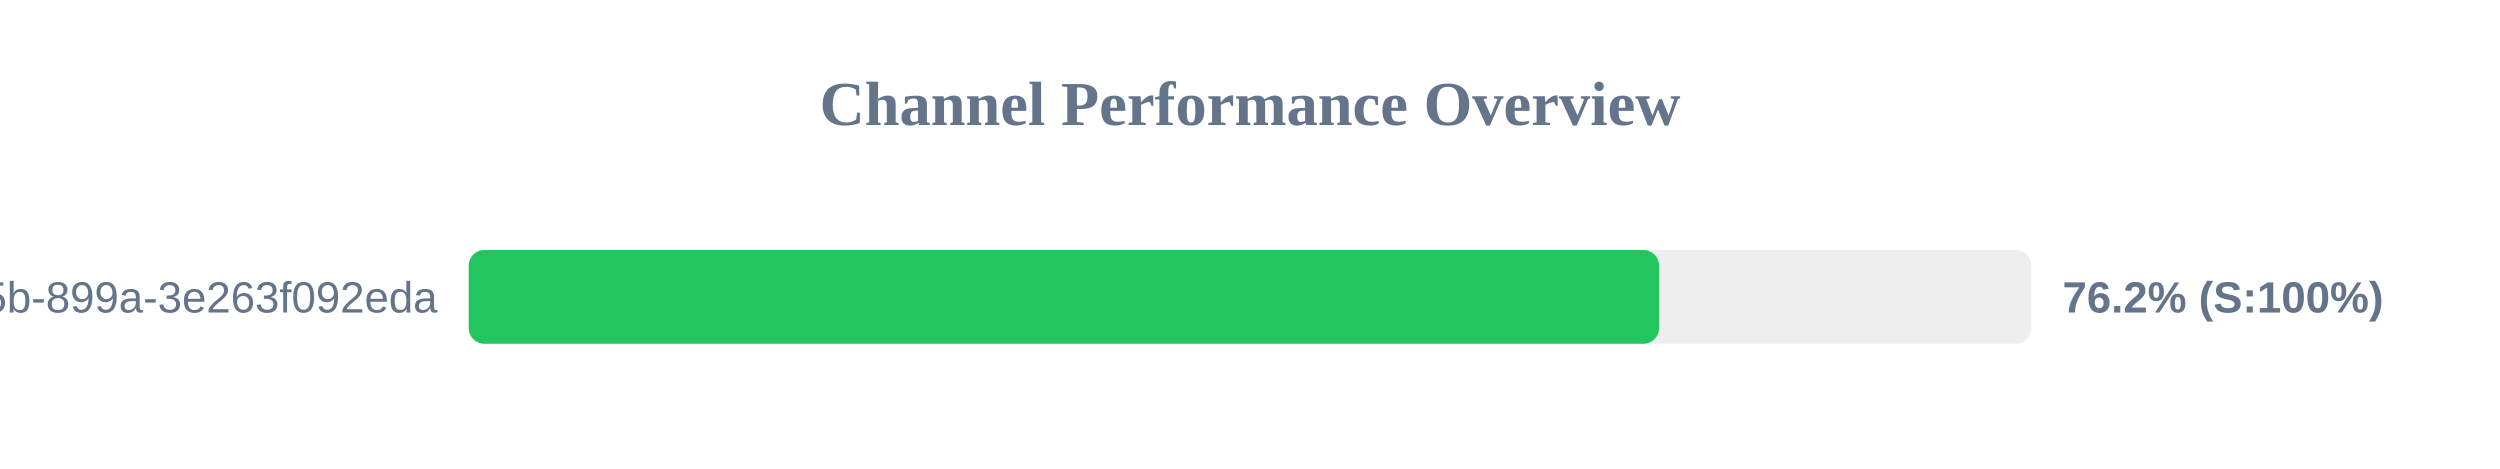
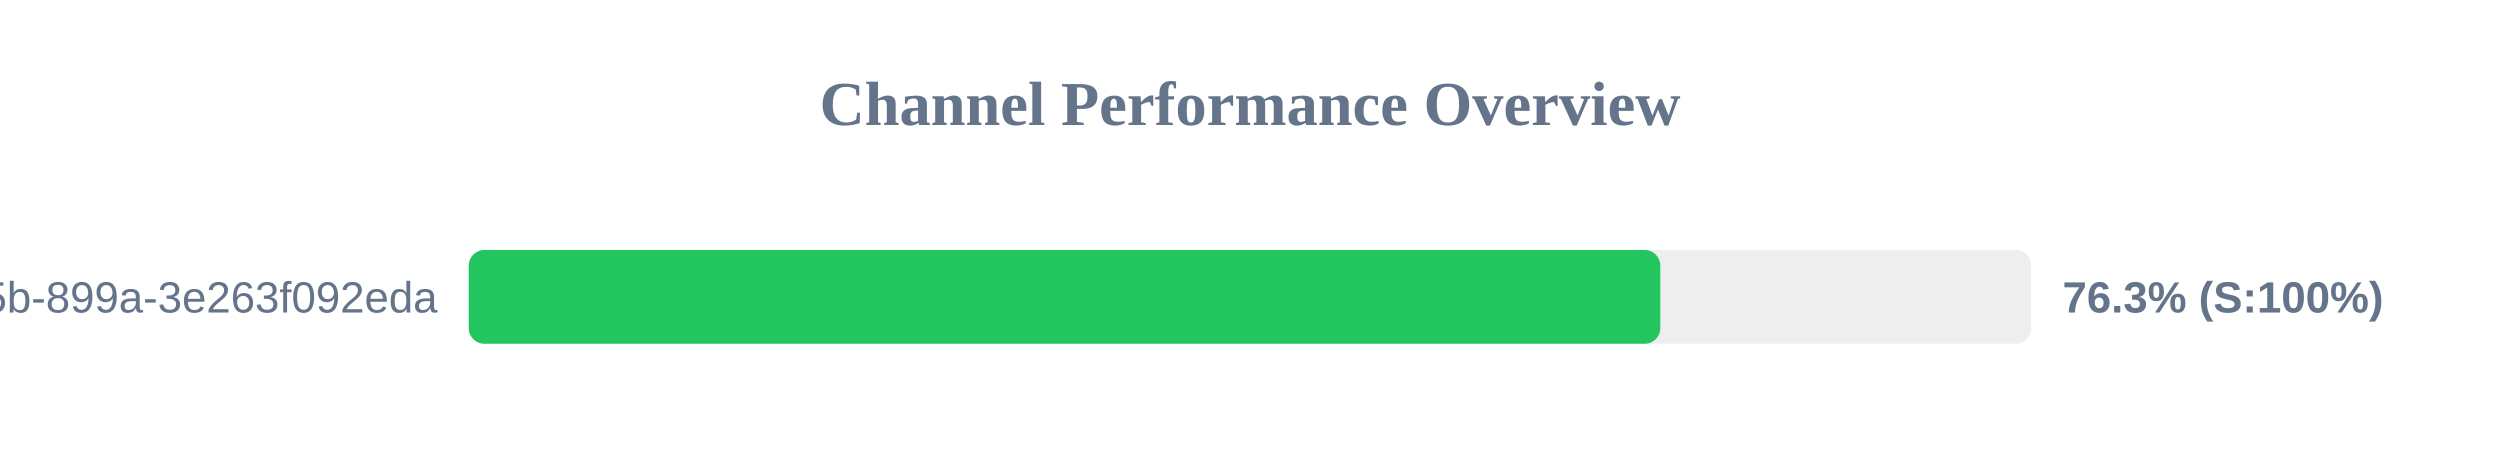
<svg xmlns="http://www.w3.org/2000/svg" width="800" height="150" version="1.1">
  <style>
        .row { font: 14px Arial; fill: #64748b; }
        .score { font: bold 14px Arial; fill: #64748b; }
    </style>
  <text x="400" y="40" text-anchor="middle" font-size="20px" font-weight="bold" fill="#64748b">Channel Performance Overview</text>
  <rect x="150" y="80" width="500" height="30" fill="#eee" rx="5" />
-   <rect x="150" y="80" width="380.9" height="30" fill="#22c55e" rx="5" />
+   <rect x="150" y="80" width="381.3" height="30" fill="#22c55e" rx="5" />
  <text x="140" y="100" text-anchor="end" class="row">?uuid=6bf726db-fb0b-405b-899a-3e263f092eda</text>
-   <text x="660" y="100" text-anchor="start" class="score">76.2% (S:100%)</text>
+   <text x="660" y="100" text-anchor="start" class="score">76.3% (S:100%)</text>
</svg>
